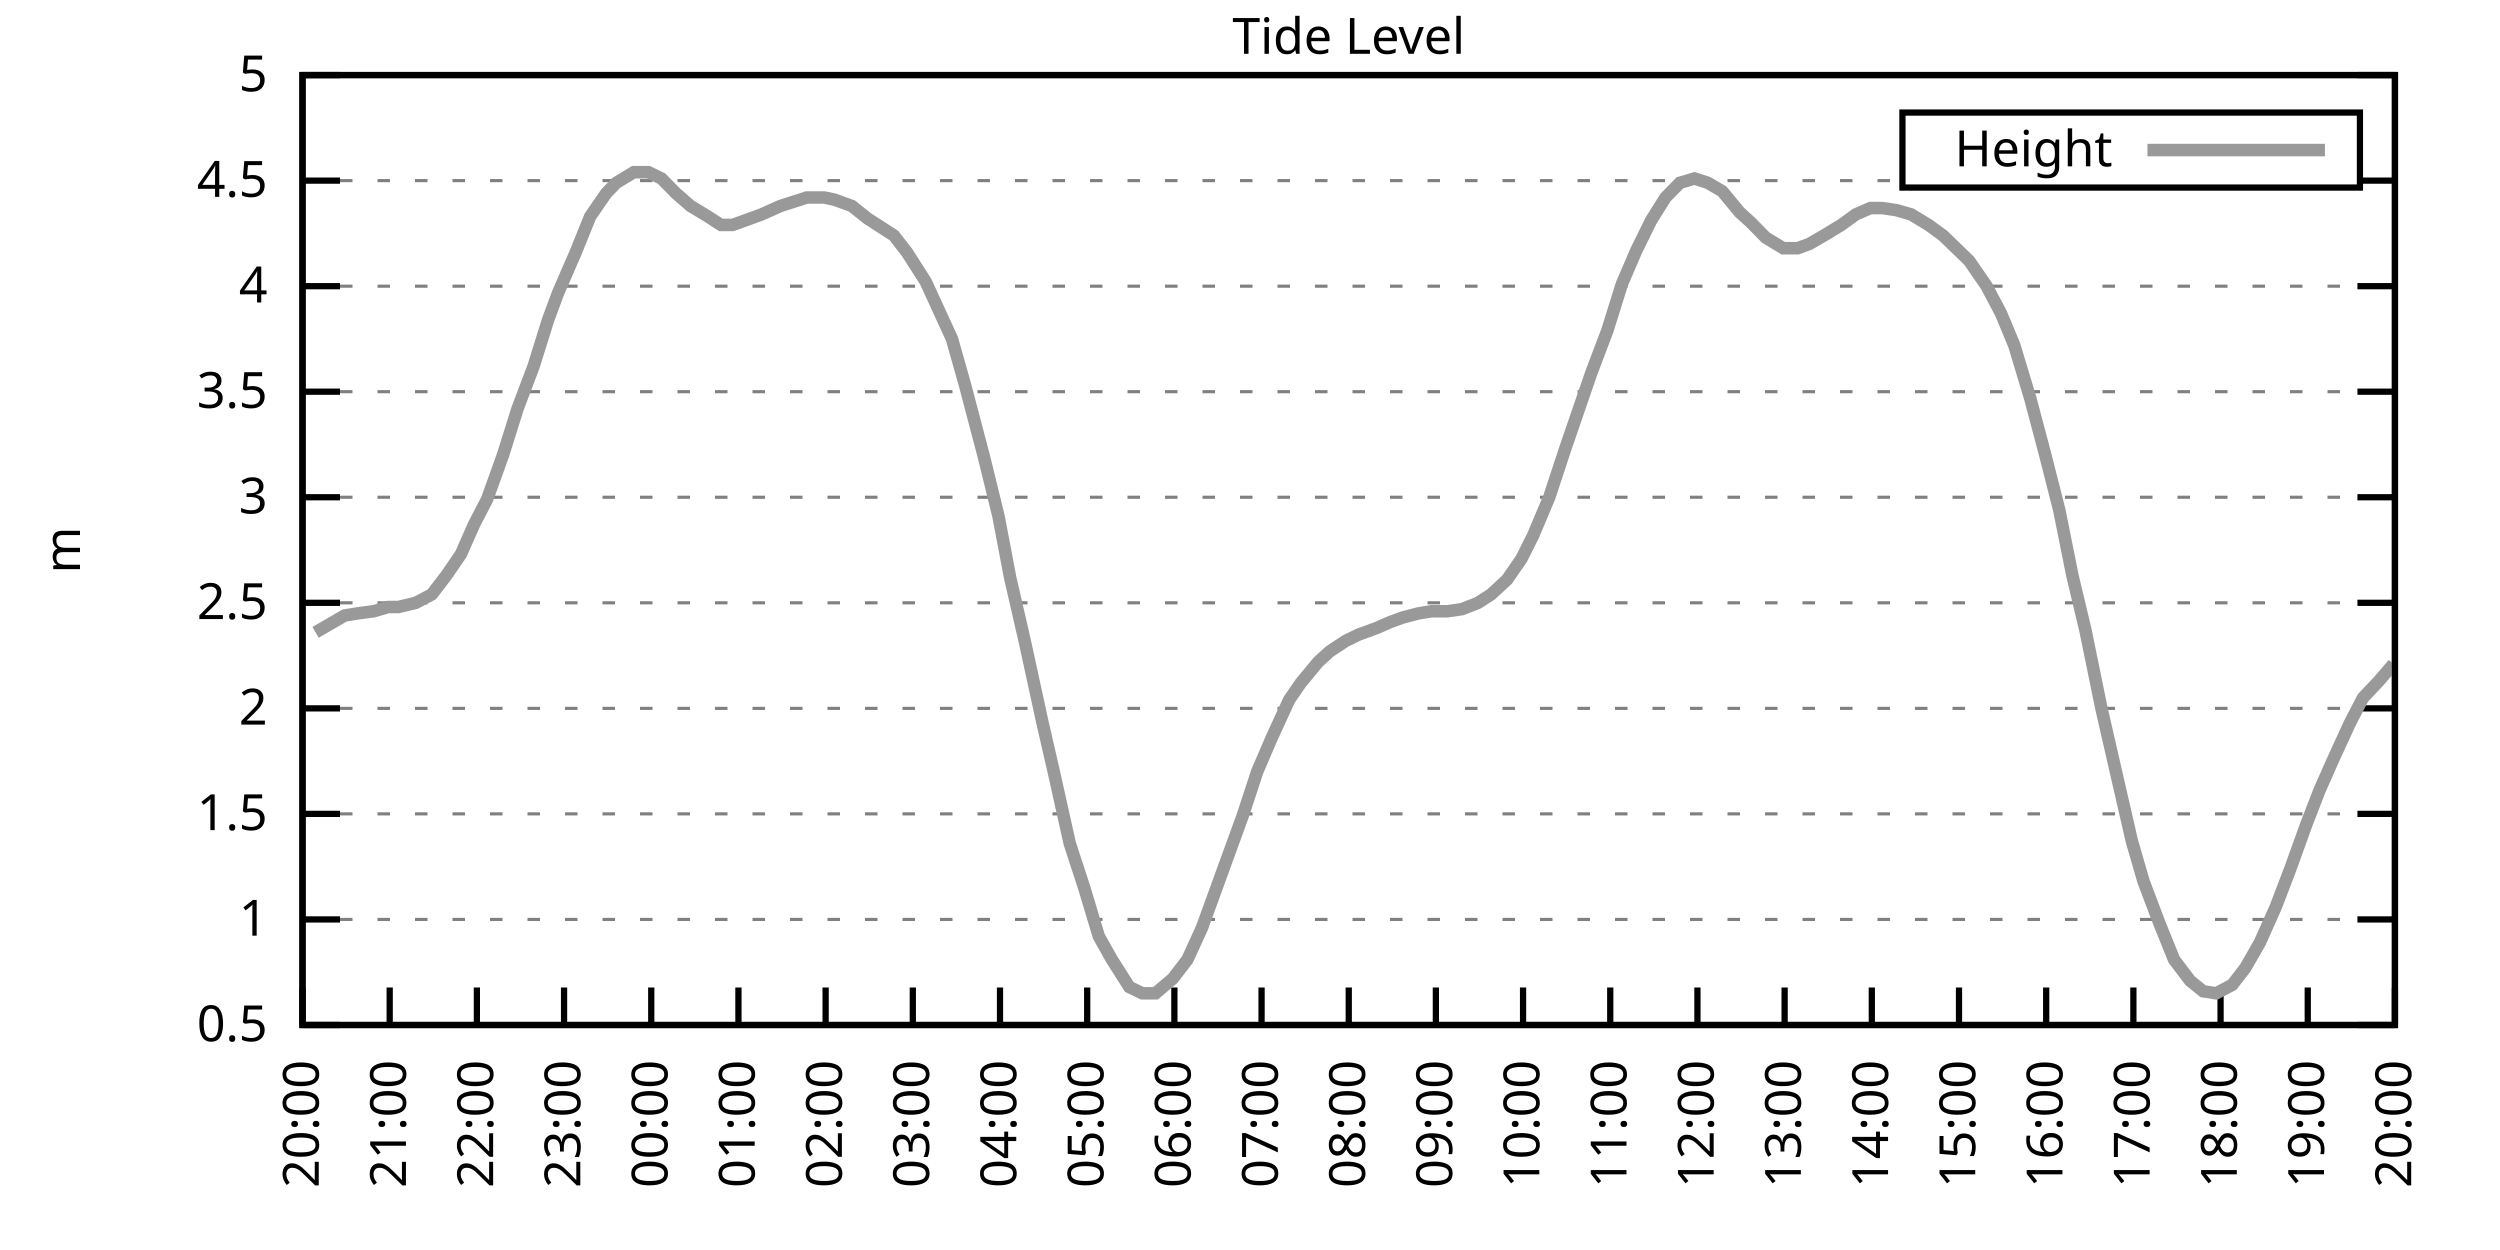
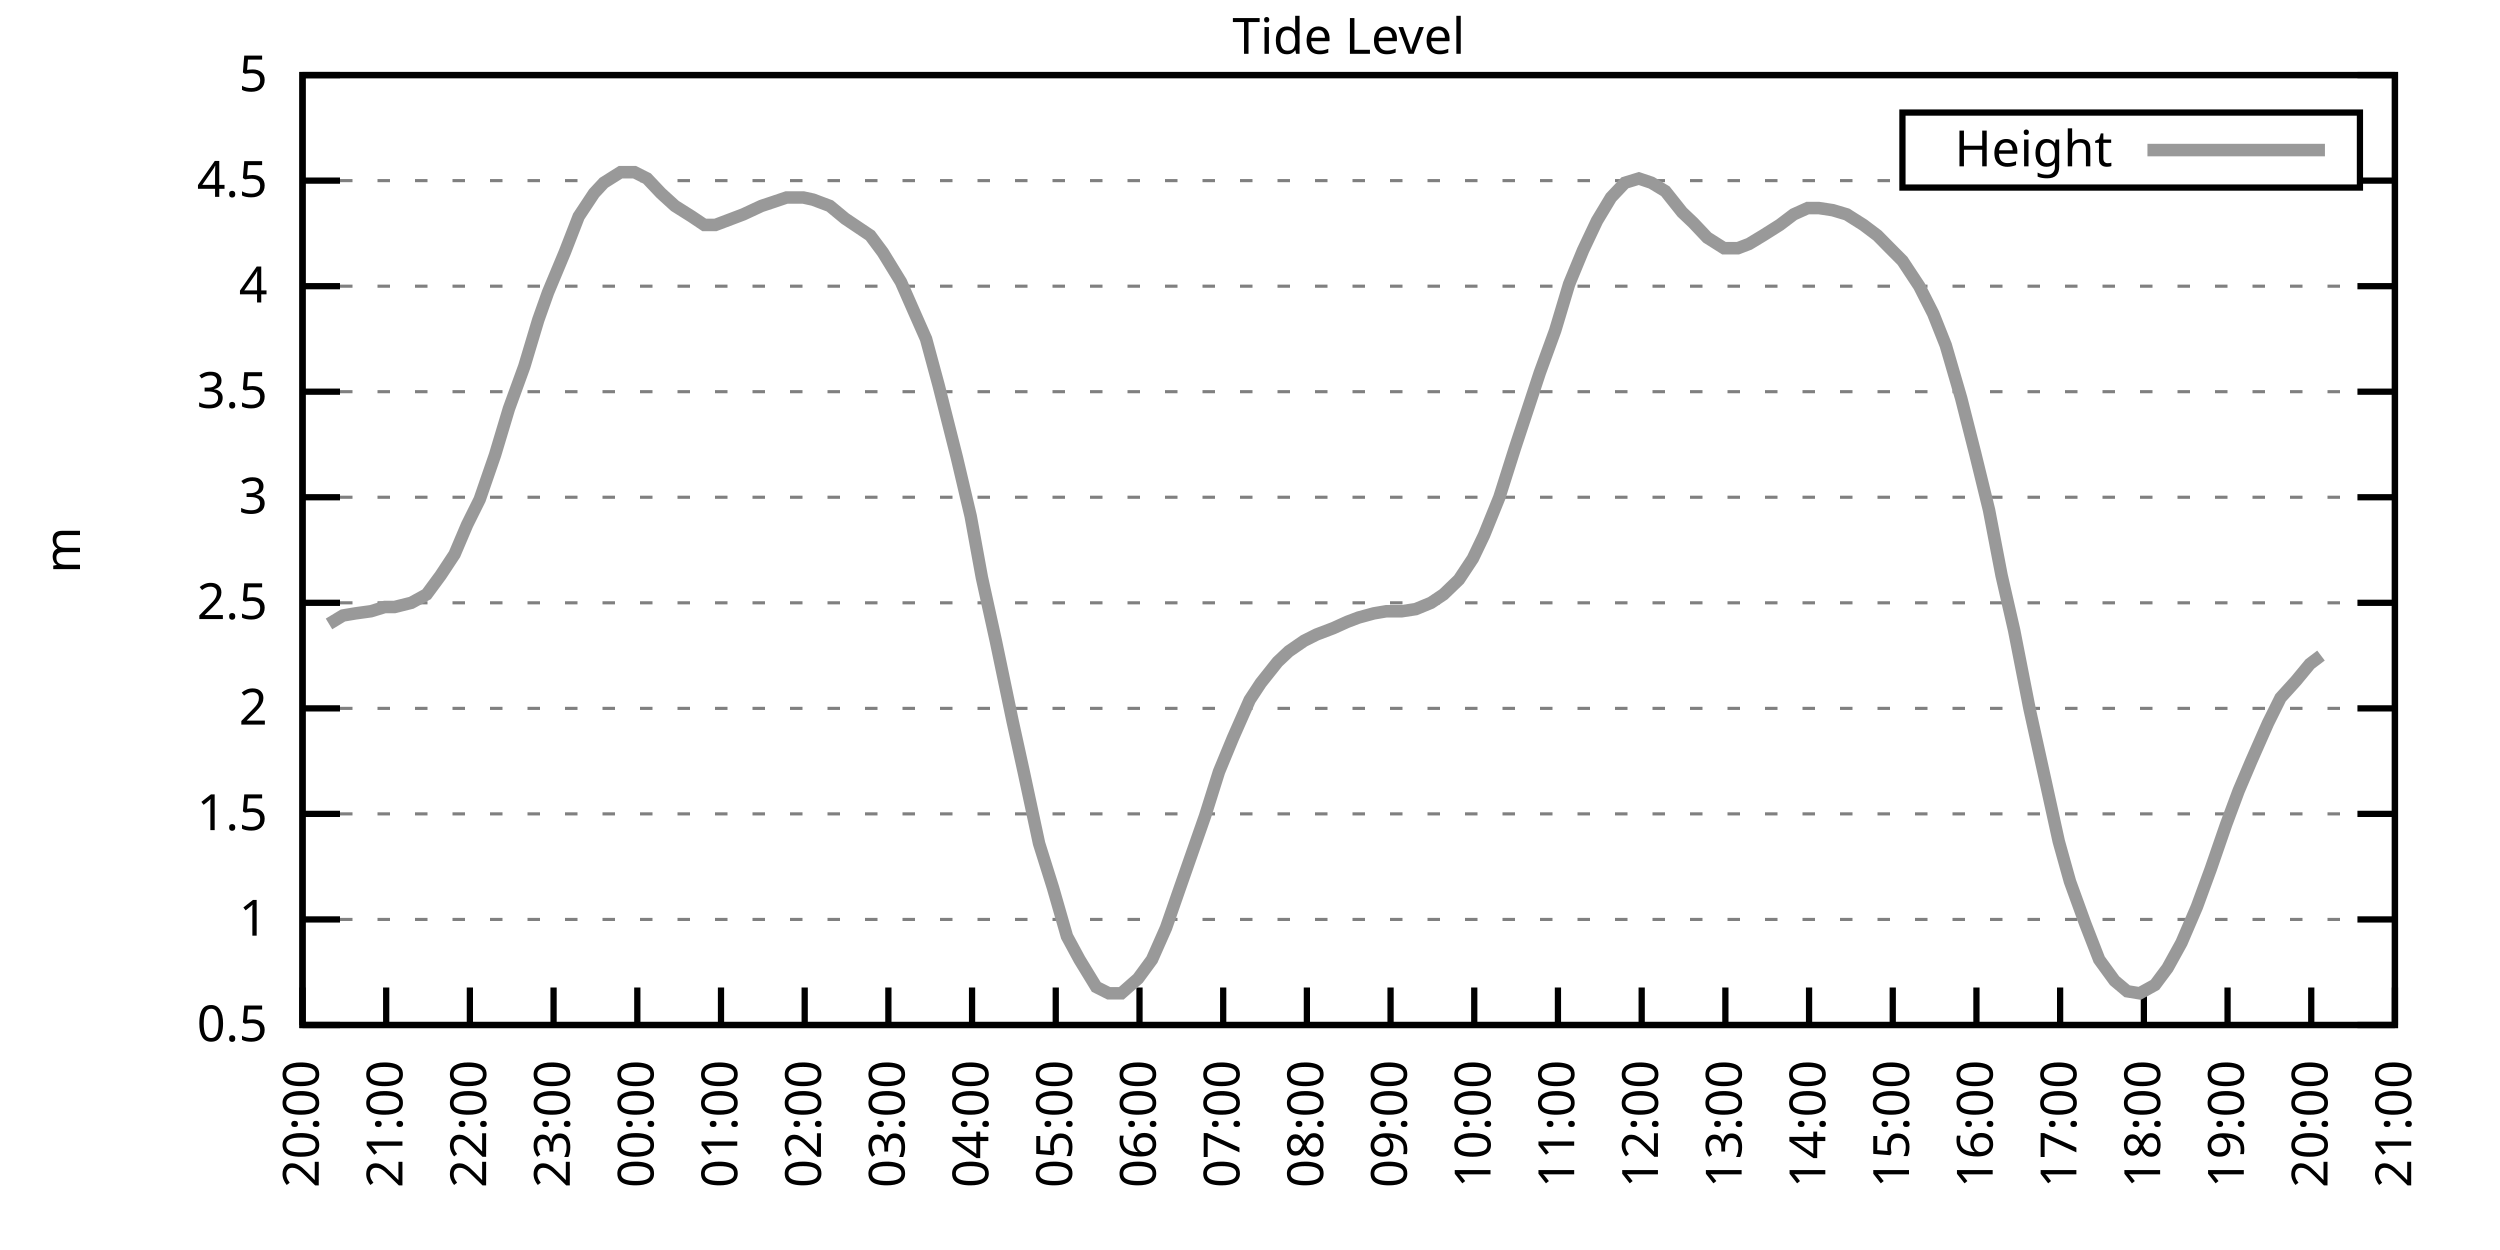
<svg xmlns="http://www.w3.org/2000/svg" xmlns:xlink="http://www.w3.org/1999/xlink" width="400" height="200" viewBox="0 0 400 200">
  <g id="gnuplot_canvas">
    <rect x="0" y="0" width="400" height="200" fill="none" />
    <defs>
      <circle id="gpDot" r="0.5" stroke-width="0.5" stroke="currentColor" />
      <path id="gpPt0" stroke-width="0.333" stroke="currentColor" d="M-1,0 h2 M0,-1 v2" />
      <path id="gpPt1" stroke-width="0.333" stroke="currentColor" d="M-1,-1 L1,1 M1,-1 L-1,1" />
      <path id="gpPt2" stroke-width="0.333" stroke="currentColor" d="M-1,0 L1,0 M0,-1 L0,1 M-1,-1 L1,1 M-1,1 L1,-1" />
      <rect id="gpPt3" stroke-width="0.333" stroke="currentColor" x="-1" y="-1" width="2" height="2" />
      <rect id="gpPt4" stroke-width="0.333" stroke="currentColor" fill="currentColor" x="-1" y="-1" width="2" height="2" />
      <circle id="gpPt5" stroke-width="0.333" stroke="currentColor" cx="0" cy="0" r="1" />
      <use xlink:href="#gpPt5" id="gpPt6" fill="currentColor" stroke="none" />
      <path id="gpPt7" stroke-width="0.333" stroke="currentColor" d="M0,-1.33 L-1.33,0.67 L1.33,0.67 z" />
      <use xlink:href="#gpPt7" id="gpPt8" fill="currentColor" stroke="none" />
      <use xlink:href="#gpPt7" id="gpPt9" stroke="currentColor" transform="rotate(180)" />
      <use xlink:href="#gpPt9" id="gpPt10" fill="currentColor" stroke="none" />
      <use xlink:href="#gpPt3" id="gpPt11" stroke="currentColor" transform="rotate(45)" />
      <use xlink:href="#gpPt11" id="gpPt12" fill="currentColor" stroke="none" />
      <path id="gpPt13" stroke-width="0.333" stroke="currentColor" d="M0,1.330 L1.265,0.411 L0.782,-1.067 L-0.782,-1.076 L-1.265,0.411 z" />
      <use xlink:href="#gpPt13" id="gpPt14" fill="currentColor" stroke="none" />
      <filter id="textbox" filterUnits="objectBoundingBox" x="0" y="0" height="1" width="1">
        <feFlood flood-color="white" flood-opacity="1" result="bgnd" />
        <feComposite in="SourceGraphic" in2="bgnd" operator="atop" />
      </filter>
      <filter id="greybox" filterUnits="objectBoundingBox" x="0" y="0" height="1" width="1">
        <feFlood flood-color="lightgrey" flood-opacity="1" result="grey" />
        <feComposite in="SourceGraphic" in2="grey" operator="atop" />
      </filter>
    </defs>
    <g fill="none" color="white" stroke="currentColor" stroke-width="1.00" stroke-linecap="butt" stroke-linejoin="miter">
</g>
    <g fill="none" color="black" stroke="currentColor" stroke-width="1.00" stroke-linecap="butt" stroke-linejoin="miter">
      <g stroke="none" shape-rendering="crispEdges">
        <polygon fill="rgb(255, 255, 255)" points="48.40,164.00 383.18,164.00 383.18,12.02 48.40,12.02 " />
      </g>
    </g>
    <g fill="none" color="black" stroke="currentColor" stroke-width="1.00" stroke-linecap="butt" stroke-linejoin="miter">
</g>
    <g fill="none" color="black" stroke="black" stroke-width="0.50" stroke-linecap="butt" stroke-linejoin="miter">
</g>
    <g fill="none" color="gray" stroke="currentColor" stroke-width="0.50" stroke-linecap="butt" stroke-linejoin="miter">
      <path stroke="gray" stroke-dasharray="2,4" class="gridline" d="M48.40,164.00 L383.19,164.00  " />
    </g>
    <g fill="none" color="gray" stroke="gray" stroke-width="1.00" stroke-linecap="butt" stroke-linejoin="miter">
</g>
    <g fill="none" color="black" stroke="currentColor" stroke-width="1.00" stroke-linecap="butt" stroke-linejoin="miter">
      <path stroke="black" d="M48.40,164.00 L54.40,164.00 M383.19,164.00 L377.19,164.00  " />
      <g transform="translate(42.80,166.60)" stroke="none" fill="black" font-family="Sans" font-size="8.00" text-anchor="end">
        <text>
          <tspan font-family="Sans"> 0.5</tspan>
        </text>
      </g>
    </g>
    <g fill="none" color="black" stroke="currentColor" stroke-width="1.00" stroke-linecap="butt" stroke-linejoin="miter">
</g>
    <g fill="none" color="black" stroke="black" stroke-width="0.50" stroke-linecap="butt" stroke-linejoin="miter">
</g>
    <g fill="none" color="gray" stroke="currentColor" stroke-width="0.50" stroke-linecap="butt" stroke-linejoin="miter">
      <path stroke="gray" stroke-dasharray="2,4" class="gridline" d="M48.40,147.11 L383.19,147.11  " />
    </g>
    <g fill="none" color="gray" stroke="gray" stroke-width="1.00" stroke-linecap="butt" stroke-linejoin="miter">
</g>
    <g fill="none" color="black" stroke="currentColor" stroke-width="1.00" stroke-linecap="butt" stroke-linejoin="miter">
      <path stroke="black" d="M48.40,147.11 L54.40,147.11 M383.19,147.11 L377.19,147.11  " />
      <g transform="translate(42.80,149.71)" stroke="none" fill="black" font-family="Sans" font-size="8.00" text-anchor="end">
        <text>
          <tspan font-family="Sans"> 1</tspan>
        </text>
      </g>
    </g>
    <g fill="none" color="black" stroke="currentColor" stroke-width="1.00" stroke-linecap="butt" stroke-linejoin="miter">
</g>
    <g fill="none" color="black" stroke="black" stroke-width="0.50" stroke-linecap="butt" stroke-linejoin="miter">
</g>
    <g fill="none" color="gray" stroke="currentColor" stroke-width="0.50" stroke-linecap="butt" stroke-linejoin="miter">
      <path stroke="gray" stroke-dasharray="2,4" class="gridline" d="M48.40,130.22 L383.19,130.22  " />
    </g>
    <g fill="none" color="gray" stroke="gray" stroke-width="1.00" stroke-linecap="butt" stroke-linejoin="miter">
</g>
    <g fill="none" color="black" stroke="currentColor" stroke-width="1.00" stroke-linecap="butt" stroke-linejoin="miter">
      <path stroke="black" d="M48.40,130.22 L54.40,130.22 M383.19,130.22 L377.19,130.22  " />
      <g transform="translate(42.80,132.82)" stroke="none" fill="black" font-family="Sans" font-size="8.00" text-anchor="end">
        <text>
          <tspan font-family="Sans"> 1.5</tspan>
        </text>
      </g>
    </g>
    <g fill="none" color="black" stroke="currentColor" stroke-width="1.00" stroke-linecap="butt" stroke-linejoin="miter">
</g>
    <g fill="none" color="black" stroke="black" stroke-width="0.50" stroke-linecap="butt" stroke-linejoin="miter">
</g>
    <g fill="none" color="gray" stroke="currentColor" stroke-width="0.50" stroke-linecap="butt" stroke-linejoin="miter">
      <path stroke="gray" stroke-dasharray="2,4" class="gridline" d="M48.40,113.34 L383.19,113.34  " />
    </g>
    <g fill="none" color="gray" stroke="gray" stroke-width="1.00" stroke-linecap="butt" stroke-linejoin="miter">
</g>
    <g fill="none" color="black" stroke="currentColor" stroke-width="1.00" stroke-linecap="butt" stroke-linejoin="miter">
      <path stroke="black" d="M48.40,113.34 L54.40,113.34 M383.19,113.34 L377.19,113.34  " />
      <g transform="translate(42.80,115.94)" stroke="none" fill="black" font-family="Sans" font-size="8.00" text-anchor="end">
        <text>
          <tspan font-family="Sans"> 2</tspan>
        </text>
      </g>
    </g>
    <g fill="none" color="black" stroke="currentColor" stroke-width="1.00" stroke-linecap="butt" stroke-linejoin="miter">
</g>
    <g fill="none" color="black" stroke="black" stroke-width="0.50" stroke-linecap="butt" stroke-linejoin="miter">
</g>
    <g fill="none" color="gray" stroke="currentColor" stroke-width="0.50" stroke-linecap="butt" stroke-linejoin="miter">
      <path stroke="gray" stroke-dasharray="2,4" class="gridline" d="M48.40,96.45 L383.19,96.45  " />
    </g>
    <g fill="none" color="gray" stroke="gray" stroke-width="1.00" stroke-linecap="butt" stroke-linejoin="miter">
</g>
    <g fill="none" color="black" stroke="currentColor" stroke-width="1.00" stroke-linecap="butt" stroke-linejoin="miter">
      <path stroke="black" d="M48.40,96.45 L54.40,96.45 M383.19,96.45 L377.19,96.45  " />
      <g transform="translate(42.80,99.05)" stroke="none" fill="black" font-family="Sans" font-size="8.00" text-anchor="end">
        <text>
          <tspan font-family="Sans"> 2.5</tspan>
        </text>
      </g>
    </g>
    <g fill="none" color="black" stroke="currentColor" stroke-width="1.00" stroke-linecap="butt" stroke-linejoin="miter">
</g>
    <g fill="none" color="black" stroke="black" stroke-width="0.50" stroke-linecap="butt" stroke-linejoin="miter">
</g>
    <g fill="none" color="gray" stroke="currentColor" stroke-width="0.50" stroke-linecap="butt" stroke-linejoin="miter">
      <path stroke="gray" stroke-dasharray="2,4" class="gridline" d="M48.40,79.56 L383.19,79.56  " />
    </g>
    <g fill="none" color="gray" stroke="gray" stroke-width="1.00" stroke-linecap="butt" stroke-linejoin="miter">
</g>
    <g fill="none" color="black" stroke="currentColor" stroke-width="1.00" stroke-linecap="butt" stroke-linejoin="miter">
      <path stroke="black" d="M48.40,79.56 L54.40,79.56 M383.19,79.56 L377.19,79.56  " />
      <g transform="translate(42.80,82.16)" stroke="none" fill="black" font-family="Sans" font-size="8.00" text-anchor="end">
        <text>
          <tspan font-family="Sans"> 3</tspan>
        </text>
      </g>
    </g>
    <g fill="none" color="black" stroke="currentColor" stroke-width="1.00" stroke-linecap="butt" stroke-linejoin="miter">
</g>
    <g fill="none" color="black" stroke="black" stroke-width="0.50" stroke-linecap="butt" stroke-linejoin="miter">
</g>
    <g fill="none" color="gray" stroke="currentColor" stroke-width="0.50" stroke-linecap="butt" stroke-linejoin="miter">
      <path stroke="gray" stroke-dasharray="2,4" class="gridline" d="M48.40,62.67 L383.19,62.67  " />
    </g>
    <g fill="none" color="gray" stroke="gray" stroke-width="1.00" stroke-linecap="butt" stroke-linejoin="miter">
</g>
    <g fill="none" color="black" stroke="currentColor" stroke-width="1.00" stroke-linecap="butt" stroke-linejoin="miter">
      <path stroke="black" d="M48.40,62.67 L54.40,62.67 M383.19,62.67 L377.19,62.67  " />
      <g transform="translate(42.80,65.27)" stroke="none" fill="black" font-family="Sans" font-size="8.00" text-anchor="end">
        <text>
          <tspan font-family="Sans"> 3.5</tspan>
        </text>
      </g>
    </g>
    <g fill="none" color="black" stroke="currentColor" stroke-width="1.00" stroke-linecap="butt" stroke-linejoin="miter">
</g>
    <g fill="none" color="black" stroke="black" stroke-width="0.50" stroke-linecap="butt" stroke-linejoin="miter">
</g>
    <g fill="none" color="gray" stroke="currentColor" stroke-width="0.50" stroke-linecap="butt" stroke-linejoin="miter">
      <path stroke="gray" stroke-dasharray="2,4" class="gridline" d="M48.40,45.79 L383.19,45.79  " />
    </g>
    <g fill="none" color="gray" stroke="gray" stroke-width="1.00" stroke-linecap="butt" stroke-linejoin="miter">
</g>
    <g fill="none" color="black" stroke="currentColor" stroke-width="1.00" stroke-linecap="butt" stroke-linejoin="miter">
      <path stroke="black" d="M48.40,45.79 L54.40,45.79 M383.19,45.79 L377.19,45.79  " />
      <g transform="translate(42.80,48.39)" stroke="none" fill="black" font-family="Sans" font-size="8.00" text-anchor="end">
        <text>
          <tspan font-family="Sans"> 4</tspan>
        </text>
      </g>
    </g>
    <g fill="none" color="black" stroke="currentColor" stroke-width="1.00" stroke-linecap="butt" stroke-linejoin="miter">
</g>
    <g fill="none" color="black" stroke="black" stroke-width="0.50" stroke-linecap="butt" stroke-linejoin="miter">
</g>
    <g fill="none" color="gray" stroke="currentColor" stroke-width="0.50" stroke-linecap="butt" stroke-linejoin="miter">
      <path stroke="gray" stroke-dasharray="2,4" class="gridline" d="M48.40,28.90 L304.39,28.90 M377.59,28.90 L383.19,28.90  " />
    </g>
    <g fill="none" color="gray" stroke="gray" stroke-width="1.00" stroke-linecap="butt" stroke-linejoin="miter">
</g>
    <g fill="none" color="black" stroke="currentColor" stroke-width="1.00" stroke-linecap="butt" stroke-linejoin="miter">
      <path stroke="black" d="M48.40,28.90 L54.40,28.90 M383.19,28.90 L377.19,28.90  " />
      <g transform="translate(42.80,31.50)" stroke="none" fill="black" font-family="Sans" font-size="8.00" text-anchor="end">
        <text>
          <tspan font-family="Sans"> 4.5</tspan>
        </text>
      </g>
    </g>
    <g fill="none" color="black" stroke="currentColor" stroke-width="1.00" stroke-linecap="butt" stroke-linejoin="miter">
</g>
    <g fill="none" color="black" stroke="black" stroke-width="0.50" stroke-linecap="butt" stroke-linejoin="miter">
</g>
    <g fill="none" color="gray" stroke="currentColor" stroke-width="0.50" stroke-linecap="butt" stroke-linejoin="miter">
      <path stroke="gray" stroke-dasharray="2,4" class="gridline" d="M48.40,12.01 L383.19,12.01  " />
    </g>
    <g fill="none" color="gray" stroke="gray" stroke-width="1.00" stroke-linecap="butt" stroke-linejoin="miter">
</g>
    <g fill="none" color="black" stroke="currentColor" stroke-width="1.00" stroke-linecap="butt" stroke-linejoin="miter">
      <path stroke="black" d="M48.40,12.01 L54.40,12.01 M383.19,12.01 L377.19,12.01  " />
      <g transform="translate(42.80,14.61)" stroke="none" fill="black" font-family="Sans" font-size="8.00" text-anchor="end">
        <text>
          <tspan font-family="Sans"> 5</tspan>
        </text>
      </g>
    </g>
    <g fill="none" color="black" stroke="currentColor" stroke-width="1.00" stroke-linecap="butt" stroke-linejoin="miter">
      <path stroke="black" d="M48.40,164.00 L48.40,158.00  " />
      <g transform="translate(51.00,169.60) rotate(270.00)" stroke="none" fill="black" font-family="Sans" font-size="8.00" text-anchor="end">
        <text>
          <tspan font-family="Sans">20:00</tspan>
        </text>
      </g>
    </g>
    <g fill="none" color="black" stroke="currentColor" stroke-width="1.00" stroke-linecap="butt" stroke-linejoin="miter">
-       <path stroke="black" d="M62.35,164.00 L62.35,158.00  " />
-       <g transform="translate(64.95,169.60) rotate(270.00)" stroke="none" fill="black" font-family="Sans" font-size="8.00" text-anchor="end">
+       <path stroke="black" d="M61.79,164.00 L61.79,158.00  " />
+       <g transform="translate(64.39,169.60) rotate(270.00)" stroke="none" fill="black" font-family="Sans" font-size="8.00" text-anchor="end">
        <text>
          <tspan font-family="Sans">21:00</tspan>
        </text>
      </g>
    </g>
    <g fill="none" color="black" stroke="currentColor" stroke-width="1.00" stroke-linecap="butt" stroke-linejoin="miter">
-       <path stroke="black" d="M76.30,164.00 L76.30,158.00  " />
-       <g transform="translate(78.90,169.60) rotate(270.00)" stroke="none" fill="black" font-family="Sans" font-size="8.00" text-anchor="end">
+       <path stroke="black" d="M75.18,164.00 L75.18,158.00  " />
+       <g transform="translate(77.78,169.60) rotate(270.00)" stroke="none" fill="black" font-family="Sans" font-size="8.00" text-anchor="end">
        <text>
          <tspan font-family="Sans">22:00</tspan>
        </text>
      </g>
    </g>
    <g fill="none" color="black" stroke="currentColor" stroke-width="1.00" stroke-linecap="butt" stroke-linejoin="miter">
-       <path stroke="black" d="M90.25,164.00 L90.25,158.00  " />
-       <g transform="translate(92.85,169.60) rotate(270.00)" stroke="none" fill="black" font-family="Sans" font-size="8.00" text-anchor="end">
+       <path stroke="black" d="M88.57,164.00 L88.57,158.00  " />
+       <g transform="translate(91.17,169.60) rotate(270.00)" stroke="none" fill="black" font-family="Sans" font-size="8.00" text-anchor="end">
        <text>
          <tspan font-family="Sans">23:00</tspan>
        </text>
      </g>
    </g>
    <g fill="none" color="black" stroke="currentColor" stroke-width="1.00" stroke-linecap="butt" stroke-linejoin="miter">
-       <path stroke="black" d="M104.20,164.00 L104.20,158.00  " />
-       <g transform="translate(106.80,169.60) rotate(270.00)" stroke="none" fill="black" font-family="Sans" font-size="8.00" text-anchor="end">
+       <path stroke="black" d="M101.97,164.00 L101.97,158.00  " />
+       <g transform="translate(104.57,169.60) rotate(270.00)" stroke="none" fill="black" font-family="Sans" font-size="8.00" text-anchor="end">
        <text>
          <tspan font-family="Sans">00:00</tspan>
        </text>
      </g>
    </g>
    <g fill="none" color="black" stroke="currentColor" stroke-width="1.00" stroke-linecap="butt" stroke-linejoin="miter">
-       <path stroke="black" d="M118.15,164.00 L118.15,158.00  " />
-       <g transform="translate(120.75,169.60) rotate(270.00)" stroke="none" fill="black" font-family="Sans" font-size="8.00" text-anchor="end">
+       <path stroke="black" d="M115.36,164.00 L115.36,158.00  " />
+       <g transform="translate(117.96,169.60) rotate(270.00)" stroke="none" fill="black" font-family="Sans" font-size="8.00" text-anchor="end">
        <text>
          <tspan font-family="Sans">01:00</tspan>
        </text>
      </g>
    </g>
    <g fill="none" color="black" stroke="currentColor" stroke-width="1.00" stroke-linecap="butt" stroke-linejoin="miter">
-       <path stroke="black" d="M132.10,164.00 L132.10,158.00  " />
-       <g transform="translate(134.70,169.60) rotate(270.00)" stroke="none" fill="black" font-family="Sans" font-size="8.00" text-anchor="end">
+       <path stroke="black" d="M128.75,164.00 L128.75,158.00  " />
+       <g transform="translate(131.35,169.60) rotate(270.00)" stroke="none" fill="black" font-family="Sans" font-size="8.00" text-anchor="end">
        <text>
          <tspan font-family="Sans">02:00</tspan>
        </text>
      </g>
    </g>
    <g fill="none" color="black" stroke="currentColor" stroke-width="1.00" stroke-linecap="butt" stroke-linejoin="miter">
-       <path stroke="black" d="M146.05,164.00 L146.05,158.00  " />
-       <g transform="translate(148.65,169.60) rotate(270.00)" stroke="none" fill="black" font-family="Sans" font-size="8.00" text-anchor="end">
+       <path stroke="black" d="M142.14,164.00 L142.14,158.00  " />
+       <g transform="translate(144.74,169.60) rotate(270.00)" stroke="none" fill="black" font-family="Sans" font-size="8.00" text-anchor="end">
        <text>
          <tspan font-family="Sans">03:00</tspan>
        </text>
      </g>
    </g>
    <g fill="none" color="black" stroke="currentColor" stroke-width="1.00" stroke-linecap="butt" stroke-linejoin="miter">
-       <path stroke="black" d="M160.00,164.00 L160.00,158.00  " />
-       <g transform="translate(162.60,169.60) rotate(270.00)" stroke="none" fill="black" font-family="Sans" font-size="8.00" text-anchor="end">
+       <path stroke="black" d="M155.53,164.00 L155.53,158.00  " />
+       <g transform="translate(158.13,169.60) rotate(270.00)" stroke="none" fill="black" font-family="Sans" font-size="8.00" text-anchor="end">
        <text>
          <tspan font-family="Sans">04:00</tspan>
        </text>
      </g>
    </g>
    <g fill="none" color="black" stroke="currentColor" stroke-width="1.00" stroke-linecap="butt" stroke-linejoin="miter">
-       <path stroke="black" d="M173.95,164.00 L173.95,158.00  " />
-       <g transform="translate(176.55,169.60) rotate(270.00)" stroke="none" fill="black" font-family="Sans" font-size="8.00" text-anchor="end">
+       <path stroke="black" d="M168.92,164.00 L168.92,158.00  " />
+       <g transform="translate(171.52,169.60) rotate(270.00)" stroke="none" fill="black" font-family="Sans" font-size="8.00" text-anchor="end">
        <text>
          <tspan font-family="Sans">05:00</tspan>
        </text>
      </g>
    </g>
    <g fill="none" color="black" stroke="currentColor" stroke-width="1.00" stroke-linecap="butt" stroke-linejoin="miter">
-       <path stroke="black" d="M187.90,164.00 L187.90,158.00  " />
-       <g transform="translate(190.50,169.60) rotate(270.00)" stroke="none" fill="black" font-family="Sans" font-size="8.00" text-anchor="end">
+       <path stroke="black" d="M182.32,164.00 L182.32,158.00  " />
+       <g transform="translate(184.92,169.60) rotate(270.00)" stroke="none" fill="black" font-family="Sans" font-size="8.00" text-anchor="end">
        <text>
          <tspan font-family="Sans">06:00</tspan>
        </text>
      </g>
    </g>
    <g fill="none" color="black" stroke="currentColor" stroke-width="1.00" stroke-linecap="butt" stroke-linejoin="miter">
-       <path stroke="black" d="M201.85,164.00 L201.85,158.00  " />
-       <g transform="translate(204.45,169.60) rotate(270.00)" stroke="none" fill="black" font-family="Sans" font-size="8.00" text-anchor="end">
+       <path stroke="black" d="M195.71,164.00 L195.71,158.00  " />
+       <g transform="translate(198.31,169.60) rotate(270.00)" stroke="none" fill="black" font-family="Sans" font-size="8.00" text-anchor="end">
        <text>
          <tspan font-family="Sans">07:00</tspan>
        </text>
      </g>
    </g>
    <g fill="none" color="black" stroke="currentColor" stroke-width="1.00" stroke-linecap="butt" stroke-linejoin="miter">
-       <path stroke="black" d="M215.80,164.00 L215.80,158.00  " />
-       <g transform="translate(218.40,169.60) rotate(270.00)" stroke="none" fill="black" font-family="Sans" font-size="8.00" text-anchor="end">
+       <path stroke="black" d="M209.10,164.00 L209.10,158.00  " />
+       <g transform="translate(211.70,169.60) rotate(270.00)" stroke="none" fill="black" font-family="Sans" font-size="8.00" text-anchor="end">
        <text>
          <tspan font-family="Sans">08:00</tspan>
        </text>
      </g>
    </g>
    <g fill="none" color="black" stroke="currentColor" stroke-width="1.00" stroke-linecap="butt" stroke-linejoin="miter">
-       <path stroke="black" d="M229.74,164.00 L229.74,158.00  " />
-       <g transform="translate(232.34,169.60) rotate(270.00)" stroke="none" fill="black" font-family="Sans" font-size="8.00" text-anchor="end">
+       <path stroke="black" d="M222.49,164.00 L222.49,158.00  " />
+       <g transform="translate(225.09,169.60) rotate(270.00)" stroke="none" fill="black" font-family="Sans" font-size="8.00" text-anchor="end">
        <text>
          <tspan font-family="Sans">09:00</tspan>
        </text>
      </g>
    </g>
    <g fill="none" color="black" stroke="currentColor" stroke-width="1.00" stroke-linecap="butt" stroke-linejoin="miter">
-       <path stroke="black" d="M243.69,164.00 L243.69,158.00  " />
-       <g transform="translate(246.29,169.60) rotate(270.00)" stroke="none" fill="black" font-family="Sans" font-size="8.00" text-anchor="end">
+       <path stroke="black" d="M235.88,164.00 L235.88,158.00  " />
+       <g transform="translate(238.48,169.60) rotate(270.00)" stroke="none" fill="black" font-family="Sans" font-size="8.00" text-anchor="end">
        <text>
          <tspan font-family="Sans">10:00</tspan>
        </text>
      </g>
    </g>
    <g fill="none" color="black" stroke="currentColor" stroke-width="1.00" stroke-linecap="butt" stroke-linejoin="miter">
-       <path stroke="black" d="M257.64,164.00 L257.64,158.00  " />
-       <g transform="translate(260.24,169.60) rotate(270.00)" stroke="none" fill="black" font-family="Sans" font-size="8.00" text-anchor="end">
+       <path stroke="black" d="M249.27,164.00 L249.27,158.00  " />
+       <g transform="translate(251.87,169.60) rotate(270.00)" stroke="none" fill="black" font-family="Sans" font-size="8.00" text-anchor="end">
        <text>
          <tspan font-family="Sans">11:00</tspan>
        </text>
      </g>
    </g>
    <g fill="none" color="black" stroke="currentColor" stroke-width="1.00" stroke-linecap="butt" stroke-linejoin="miter">
-       <path stroke="black" d="M271.59,164.00 L271.59,158.00  " />
-       <g transform="translate(274.19,169.60) rotate(270.00)" stroke="none" fill="black" font-family="Sans" font-size="8.00" text-anchor="end">
+       <path stroke="black" d="M262.67,164.00 L262.67,158.00  " />
+       <g transform="translate(265.27,169.60) rotate(270.00)" stroke="none" fill="black" font-family="Sans" font-size="8.00" text-anchor="end">
        <text>
          <tspan font-family="Sans">12:00</tspan>
        </text>
      </g>
    </g>
    <g fill="none" color="black" stroke="currentColor" stroke-width="1.00" stroke-linecap="butt" stroke-linejoin="miter">
-       <path stroke="black" d="M285.54,164.00 L285.54,158.00  " />
-       <g transform="translate(288.14,169.60) rotate(270.00)" stroke="none" fill="black" font-family="Sans" font-size="8.00" text-anchor="end">
+       <path stroke="black" d="M276.06,164.00 L276.06,158.00  " />
+       <g transform="translate(278.66,169.60) rotate(270.00)" stroke="none" fill="black" font-family="Sans" font-size="8.00" text-anchor="end">
        <text>
          <tspan font-family="Sans">13:00</tspan>
        </text>
      </g>
    </g>
    <g fill="none" color="black" stroke="currentColor" stroke-width="1.00" stroke-linecap="butt" stroke-linejoin="miter">
-       <path stroke="black" d="M299.49,164.00 L299.49,158.00  " />
-       <g transform="translate(302.09,169.60) rotate(270.00)" stroke="none" fill="black" font-family="Sans" font-size="8.00" text-anchor="end">
+       <path stroke="black" d="M289.45,164.00 L289.45,158.00  " />
+       <g transform="translate(292.05,169.60) rotate(270.00)" stroke="none" fill="black" font-family="Sans" font-size="8.00" text-anchor="end">
        <text>
          <tspan font-family="Sans">14:00</tspan>
        </text>
      </g>
    </g>
    <g fill="none" color="black" stroke="currentColor" stroke-width="1.00" stroke-linecap="butt" stroke-linejoin="miter">
-       <path stroke="black" d="M313.44,164.00 L313.44,158.00  " />
-       <g transform="translate(316.04,169.60) rotate(270.00)" stroke="none" fill="black" font-family="Sans" font-size="8.00" text-anchor="end">
+       <path stroke="black" d="M302.84,164.00 L302.84,158.00  " />
+       <g transform="translate(305.44,169.60) rotate(270.00)" stroke="none" fill="black" font-family="Sans" font-size="8.00" text-anchor="end">
        <text>
          <tspan font-family="Sans">15:00</tspan>
        </text>
      </g>
    </g>
    <g fill="none" color="black" stroke="currentColor" stroke-width="1.00" stroke-linecap="butt" stroke-linejoin="miter">
-       <path stroke="black" d="M327.39,164.00 L327.39,158.00  " />
-       <g transform="translate(329.99,169.60) rotate(270.00)" stroke="none" fill="black" font-family="Sans" font-size="8.00" text-anchor="end">
+       <path stroke="black" d="M316.23,164.00 L316.23,158.00  " />
+       <g transform="translate(318.83,169.60) rotate(270.00)" stroke="none" fill="black" font-family="Sans" font-size="8.00" text-anchor="end">
        <text>
          <tspan font-family="Sans">16:00</tspan>
        </text>
      </g>
    </g>
    <g fill="none" color="black" stroke="currentColor" stroke-width="1.00" stroke-linecap="butt" stroke-linejoin="miter">
-       <path stroke="black" d="M341.34,164.00 L341.34,158.00  " />
-       <g transform="translate(343.94,169.60) rotate(270.00)" stroke="none" fill="black" font-family="Sans" font-size="8.00" text-anchor="end">
+       <path stroke="black" d="M329.62,164.00 L329.62,158.00  " />
+       <g transform="translate(332.22,169.60) rotate(270.00)" stroke="none" fill="black" font-family="Sans" font-size="8.00" text-anchor="end">
        <text>
          <tspan font-family="Sans">17:00</tspan>
        </text>
      </g>
    </g>
    <g fill="none" color="black" stroke="currentColor" stroke-width="1.00" stroke-linecap="butt" stroke-linejoin="miter">
-       <path stroke="black" d="M355.29,164.00 L355.29,158.00  " />
-       <g transform="translate(357.89,169.60) rotate(270.00)" stroke="none" fill="black" font-family="Sans" font-size="8.00" text-anchor="end">
+       <path stroke="black" d="M343.02,164.00 L343.02,158.00  " />
+       <g transform="translate(345.62,169.60) rotate(270.00)" stroke="none" fill="black" font-family="Sans" font-size="8.00" text-anchor="end">
        <text>
          <tspan font-family="Sans">18:00</tspan>
        </text>
      </g>
    </g>
    <g fill="none" color="black" stroke="currentColor" stroke-width="1.00" stroke-linecap="butt" stroke-linejoin="miter">
-       <path stroke="black" d="M369.24,164.00 L369.24,158.00  " />
-       <g transform="translate(371.84,169.60) rotate(270.00)" stroke="none" fill="black" font-family="Sans" font-size="8.00" text-anchor="end">
+       <path stroke="black" d="M356.41,164.00 L356.41,158.00  " />
+       <g transform="translate(359.01,169.60) rotate(270.00)" stroke="none" fill="black" font-family="Sans" font-size="8.00" text-anchor="end">
        <text>
          <tspan font-family="Sans">19:00</tspan>
+         </text>
+       </g>
+     </g>
+     <g fill="none" color="black" stroke="currentColor" stroke-width="1.00" stroke-linecap="butt" stroke-linejoin="miter">
+       <path stroke="black" d="M369.80,164.00 L369.80,158.00  " />
+       <g transform="translate(372.40,169.60) rotate(270.00)" stroke="none" fill="black" font-family="Sans" font-size="8.00" text-anchor="end">
+         <text>
+           <tspan font-family="Sans">20:00</tspan>
        </text>
      </g>
    </g>
    <g fill="none" color="black" stroke="currentColor" stroke-width="1.00" stroke-linecap="butt" stroke-linejoin="miter">
      <path stroke="black" d="M383.19,164.00 L383.19,158.00  " />
      <g transform="translate(385.79,169.60) rotate(270.00)" stroke="none" fill="black" font-family="Sans" font-size="8.00" text-anchor="end">
        <text>
-           <tspan font-family="Sans">20:00</tspan>
+           <tspan font-family="Sans">21:00</tspan>
        </text>
      </g>
    </g>
    <g fill="none" color="black" stroke="currentColor" stroke-width="1.00" stroke-linecap="butt" stroke-linejoin="miter">
</g>
    <g fill="none" color="black" stroke="currentColor" stroke-width="1.00" stroke-linecap="butt" stroke-linejoin="miter">
      <path stroke="black" d="M48.40,12.01 L48.40,164.00 L383.19,164.00 L383.19,12.01 L48.40,12.01 Z  " />
    </g>
    <g fill="none" color="black" stroke="currentColor" stroke-width="1.00" stroke-linecap="butt" stroke-linejoin="miter">
</g>
    <g fill="none" color="black" stroke="currentColor" stroke-width="1.00" stroke-linecap="butt" stroke-linejoin="miter">
      <path stroke="black" d="M304.39,30.01 L304.39,18.01 L377.59,18.01 L377.59,30.01 L304.39,30.01 Z  " />
    </g>
    <g id="Tide_level_plot_1">
      <g fill="none" color="white" stroke="black" stroke-width="2.00" stroke-linecap="butt" stroke-linejoin="miter">
</g>
      <g fill="none" color="black" stroke="currentColor" stroke-width="2.00" stroke-linecap="butt" stroke-linejoin="miter">
        <g transform="translate(337.99,26.61)" stroke="none" fill="black" font-family="Sans" font-size="8.00" text-anchor="end">
          <text>
            <tspan font-family="Sans">Height</tspan>
          </text>
        </g>
      </g>
      <g fill="none" color="black" stroke="currentColor" stroke-width="2.00" stroke-linecap="butt" stroke-linejoin="miter">
-         <path stroke="rgb(153, 153, 153)" d="M343.59,24.01 L371.99,24.01 M50.49,101.18 L52.82,99.83 L55.14,98.48 L57.23,98.14 L59.79,97.80 L62.12,97.12   L63.74,97.12 L66.53,96.45 L69.09,95.10 L71.42,92.06 L73.74,88.68 L75.83,83.95 L77.93,79.90 L80.48,72.81   L82.81,65.38 L85.37,58.62 L87.69,51.19 L89.32,46.80 L92.11,40.38 L94.43,34.64 L96.99,30.92 L98.62,29.24   L101.41,27.55 L103.73,27.55 L105.83,28.56 L108.15,30.92 L110.48,32.95 L113.27,34.64 L115.36,35.99 L117.22,35.99   L120.01,34.98 L121.87,34.30 L124.89,32.95 L126.98,32.28 L129.08,31.60 L131.87,31.60 L133.49,31.94 L136.28,32.95   L138.84,34.98 L140.93,36.33 L143.02,37.68 L145.12,40.38 L148.14,45.11 L150.46,50.18 L152.32,54.23 L154.42,61.66   L157.44,73.14 L159.76,82.60 L161.62,92.40 L163.95,102.53 L166.74,115.36 L168.60,123.47 L171.16,134.95 L173.48,142.05   L175.81,149.81 L177.90,153.53 L180.69,157.92 L182.78,158.93 L184.87,158.93 L187.66,156.57 L189.99,153.53 L192.31,148.46   L194.64,142.05 L196.73,136.30 L198.82,130.56 L201.15,123.47 L203.47,118.07 L206.26,111.99 L208.12,109.28 L210.91,105.91   L212.77,104.22 L215.33,102.53 L217.42,101.52 L220.21,100.50 L222.54,99.49 L224.40,98.81 L226.95,98.14 L229.05,97.80   L231.60,97.80 L233.93,97.46 L236.49,96.45 L238.58,95.10 L241.14,92.73 L243.46,89.36 L245.32,85.64 L247.88,79.56   L250.44,71.79 L252.76,65.04 L254.62,59.63 L257.18,52.88 L259.50,45.45 L261.83,40.04 L264.15,35.32 L266.48,31.60   L268.80,29.24 L271.13,28.56 L273.22,29.24 L275.55,30.59 L278.34,33.96 L280.20,35.65 L282.52,38.02 L285.31,39.71   L287.64,39.71 L289.50,39.03 L291.82,37.68 L294.61,35.99 L296.94,34.30 L299.26,33.29 L301.12,33.29 L303.44,33.63   L305.77,34.30 L308.56,35.99 L310.88,37.68 L312.98,39.71 L315.07,41.73 L317.86,45.79 L320.18,50.18 L322.28,55.24   L324.83,63.69 L327.16,72.47 L329.48,81.59 L331.58,92.06 L333.67,100.84 L336.23,113.34 L338.78,124.48 L341.11,134.62   L342.97,141.03 L345.53,147.79 L347.85,153.53 L350.41,156.91 L352.50,158.60 L354.59,158.93 L357.15,157.58 L359.24,154.88   L361.57,150.83 L364.13,145.09 L366.45,139.01 L369.01,131.91 L371.10,126.51 L373.19,121.78 L375.98,115.70 L378.08,111.65   L380.63,108.95 L382.96,106.24  " />
+         <path stroke="rgb(153, 153, 153)" d="M343.59,24.01 L371.99,24.01 M52.64,99.83 L54.87,98.48 L56.88,98.14 L59.34,97.80 L61.57,97.12 L63.13,97.12   L65.81,96.45 L68.26,95.10 L70.50,92.06 L72.73,88.68 L74.74,83.95 L76.75,79.90 L79.20,72.81 L81.43,65.38   L83.89,58.62 L86.12,51.19 L87.68,46.80 L90.36,40.38 L92.59,34.64 L95.05,30.92 L96.61,29.24 L99.29,27.55   L101.52,27.55 L103.53,28.56 L105.76,30.92 L107.99,32.95 L110.67,34.64 L112.68,35.99 L114.47,35.99 L117.14,34.98   L118.93,34.30 L121.83,32.95 L123.84,32.28 L125.85,31.60 L128.53,31.60 L130.09,31.94 L132.77,32.95 L135.22,34.98   L137.23,36.33 L139.24,37.68 L141.25,40.38 L144.15,45.11 L146.38,50.18 L148.17,54.23 L150.18,61.66 L153.08,73.14   L155.31,82.60 L157.10,92.40 L159.33,102.53 L162.01,115.36 L163.79,123.47 L166.25,134.95 L168.48,142.05 L170.71,149.81   L172.72,153.53 L175.40,157.92 L177.41,158.93 L179.41,158.93 L182.09,156.57 L184.32,153.53 L186.56,148.46 L188.79,142.05   L190.80,136.30 L192.81,130.56 L195.04,123.47 L197.27,118.07 L199.95,111.99 L201.73,109.28 L204.41,105.91 L206.20,104.22   L208.65,102.53 L210.66,101.52 L213.34,100.50 L215.57,99.49 L217.36,98.81 L219.81,98.14 L221.82,97.80 L224.28,97.80   L226.51,97.46 L228.96,96.45 L230.97,95.10 L233.43,92.73 L235.66,89.36 L237.44,85.64 L239.90,79.56 L242.36,71.79   L244.59,65.04 L246.37,59.63 L248.83,52.88 L251.06,45.45 L253.29,40.04 L255.52,35.32 L257.76,31.60 L259.99,29.24   L262.22,28.56 L264.23,29.24 L266.46,30.59 L269.14,33.96 L270.92,35.65 L273.16,38.02 L275.83,39.71 L278.07,39.71   L279.85,39.03 L282.08,37.68 L284.76,35.99 L286.99,34.30 L289.23,33.29 L291.01,33.29 L293.24,33.63 L295.48,34.30   L298.15,35.99 L300.39,37.68 L302.39,39.71 L304.40,41.73 L307.08,45.79 L309.31,50.18 L311.32,55.24 L313.78,63.69   L316.01,72.47 L318.24,81.59 L320.25,92.06 L322.26,100.84 L324.71,113.34 L327.17,124.48 L329.40,134.62 L331.19,141.03   L333.64,147.79 L335.87,153.53 L338.33,156.91 L340.34,158.60 L342.35,158.93 L344.80,157.58 L346.81,154.88 L349.04,150.83   L351.50,145.09 L353.73,139.01 L356.18,131.91 L358.19,126.51 L360.20,121.78 L362.88,115.70 L364.89,111.65 L367.34,108.95   L369.58,106.24 L371.36,104.89  " />
      </g>
    </g>
    <g fill="none" color="black" stroke="currentColor" stroke-width="2.00" stroke-linecap="butt" stroke-linejoin="miter">
</g>
    <g fill="none" color="black" stroke="black" stroke-width="1.00" stroke-linecap="butt" stroke-linejoin="miter">
</g>
    <g fill="none" color="black" stroke="currentColor" stroke-width="1.00" stroke-linecap="butt" stroke-linejoin="miter">
      <path stroke="black" d="M48.40,12.01 L48.40,164.00 L383.19,164.00 L383.19,12.01 L48.40,12.01 Z  " />
      <g transform="translate(12.80,88.01) rotate(270.00)" stroke="none" fill="black" font-family="Sans" font-size="8.00" text-anchor="middle">
        <text>
          <tspan font-family="Sans">m</tspan>
        </text>
      </g>
    </g>
    <g fill="none" color="black" stroke="currentColor" stroke-width="1.00" stroke-linecap="butt" stroke-linejoin="miter">
</g>
    <g fill="none" color="black" stroke="currentColor" stroke-width="1.00" stroke-linecap="butt" stroke-linejoin="miter">
      <g transform="translate(215.79,8.61)" stroke="none" fill="black" font-family="Sans" font-size="8.00" text-anchor="middle">
        <text>
          <tspan font-family="Sans">Tide Level</tspan>
        </text>
      </g>
    </g>
    <g fill="none" color="black" stroke="currentColor" stroke-width="1.00" stroke-linecap="butt" stroke-linejoin="miter">
</g>
  </g>
</svg>
